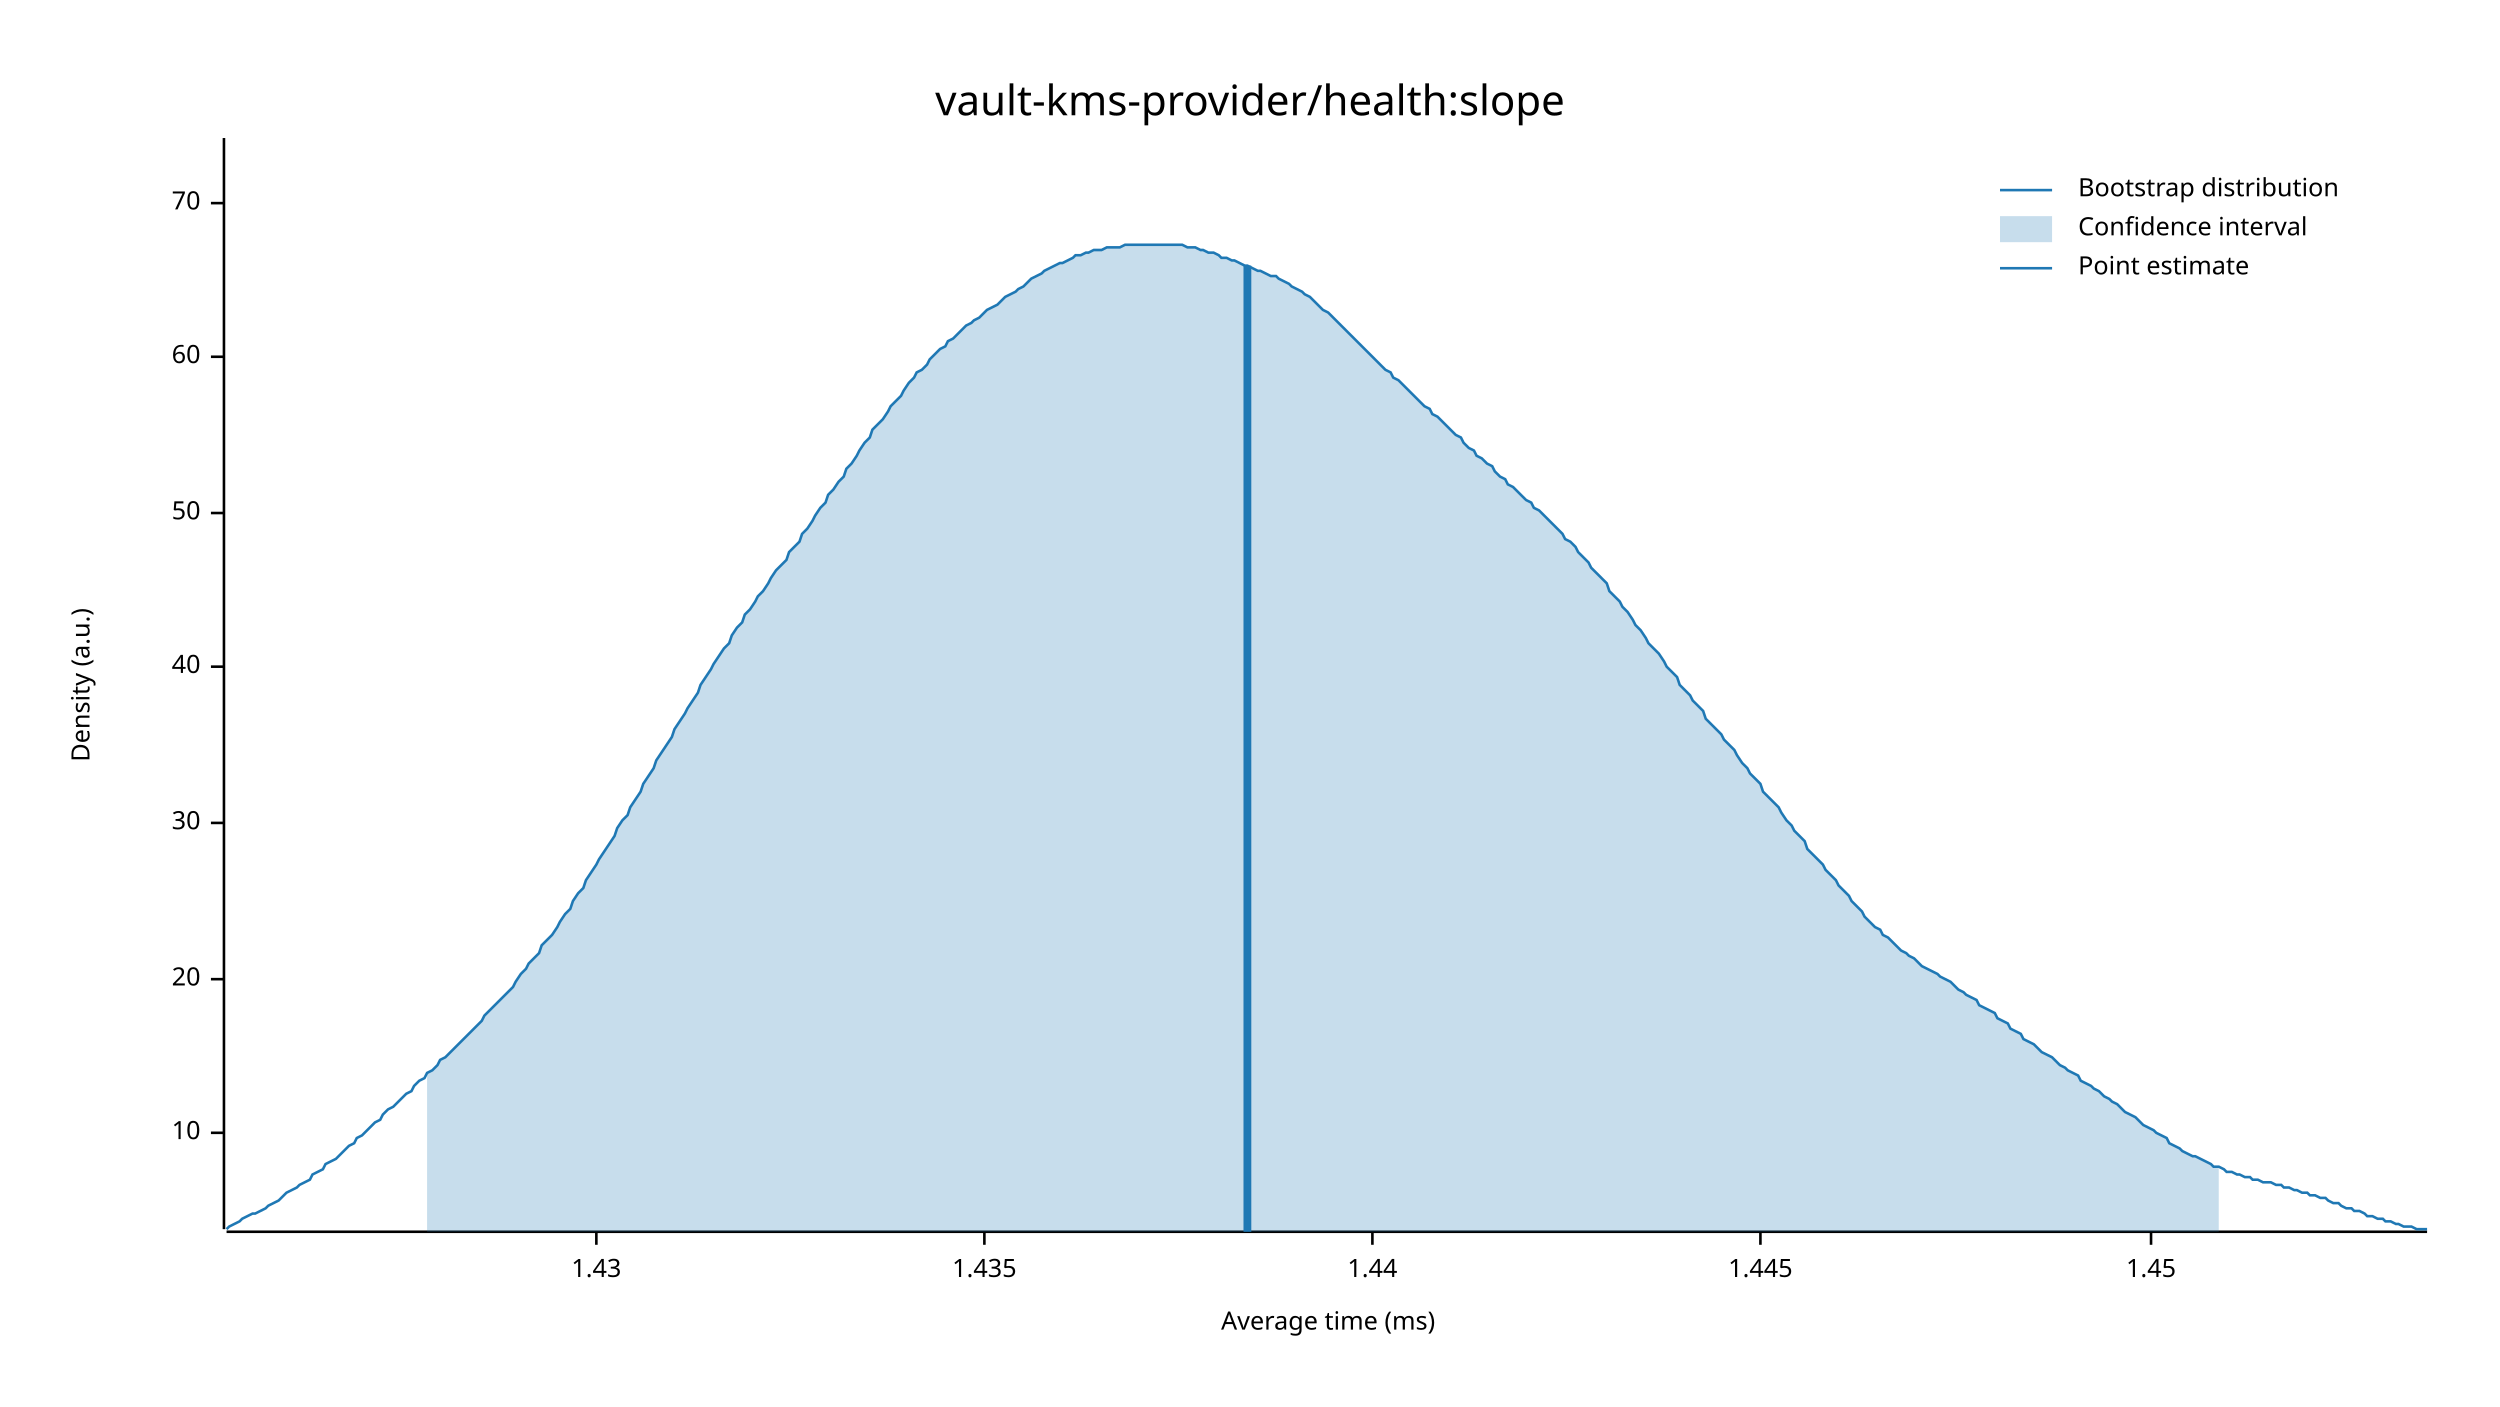
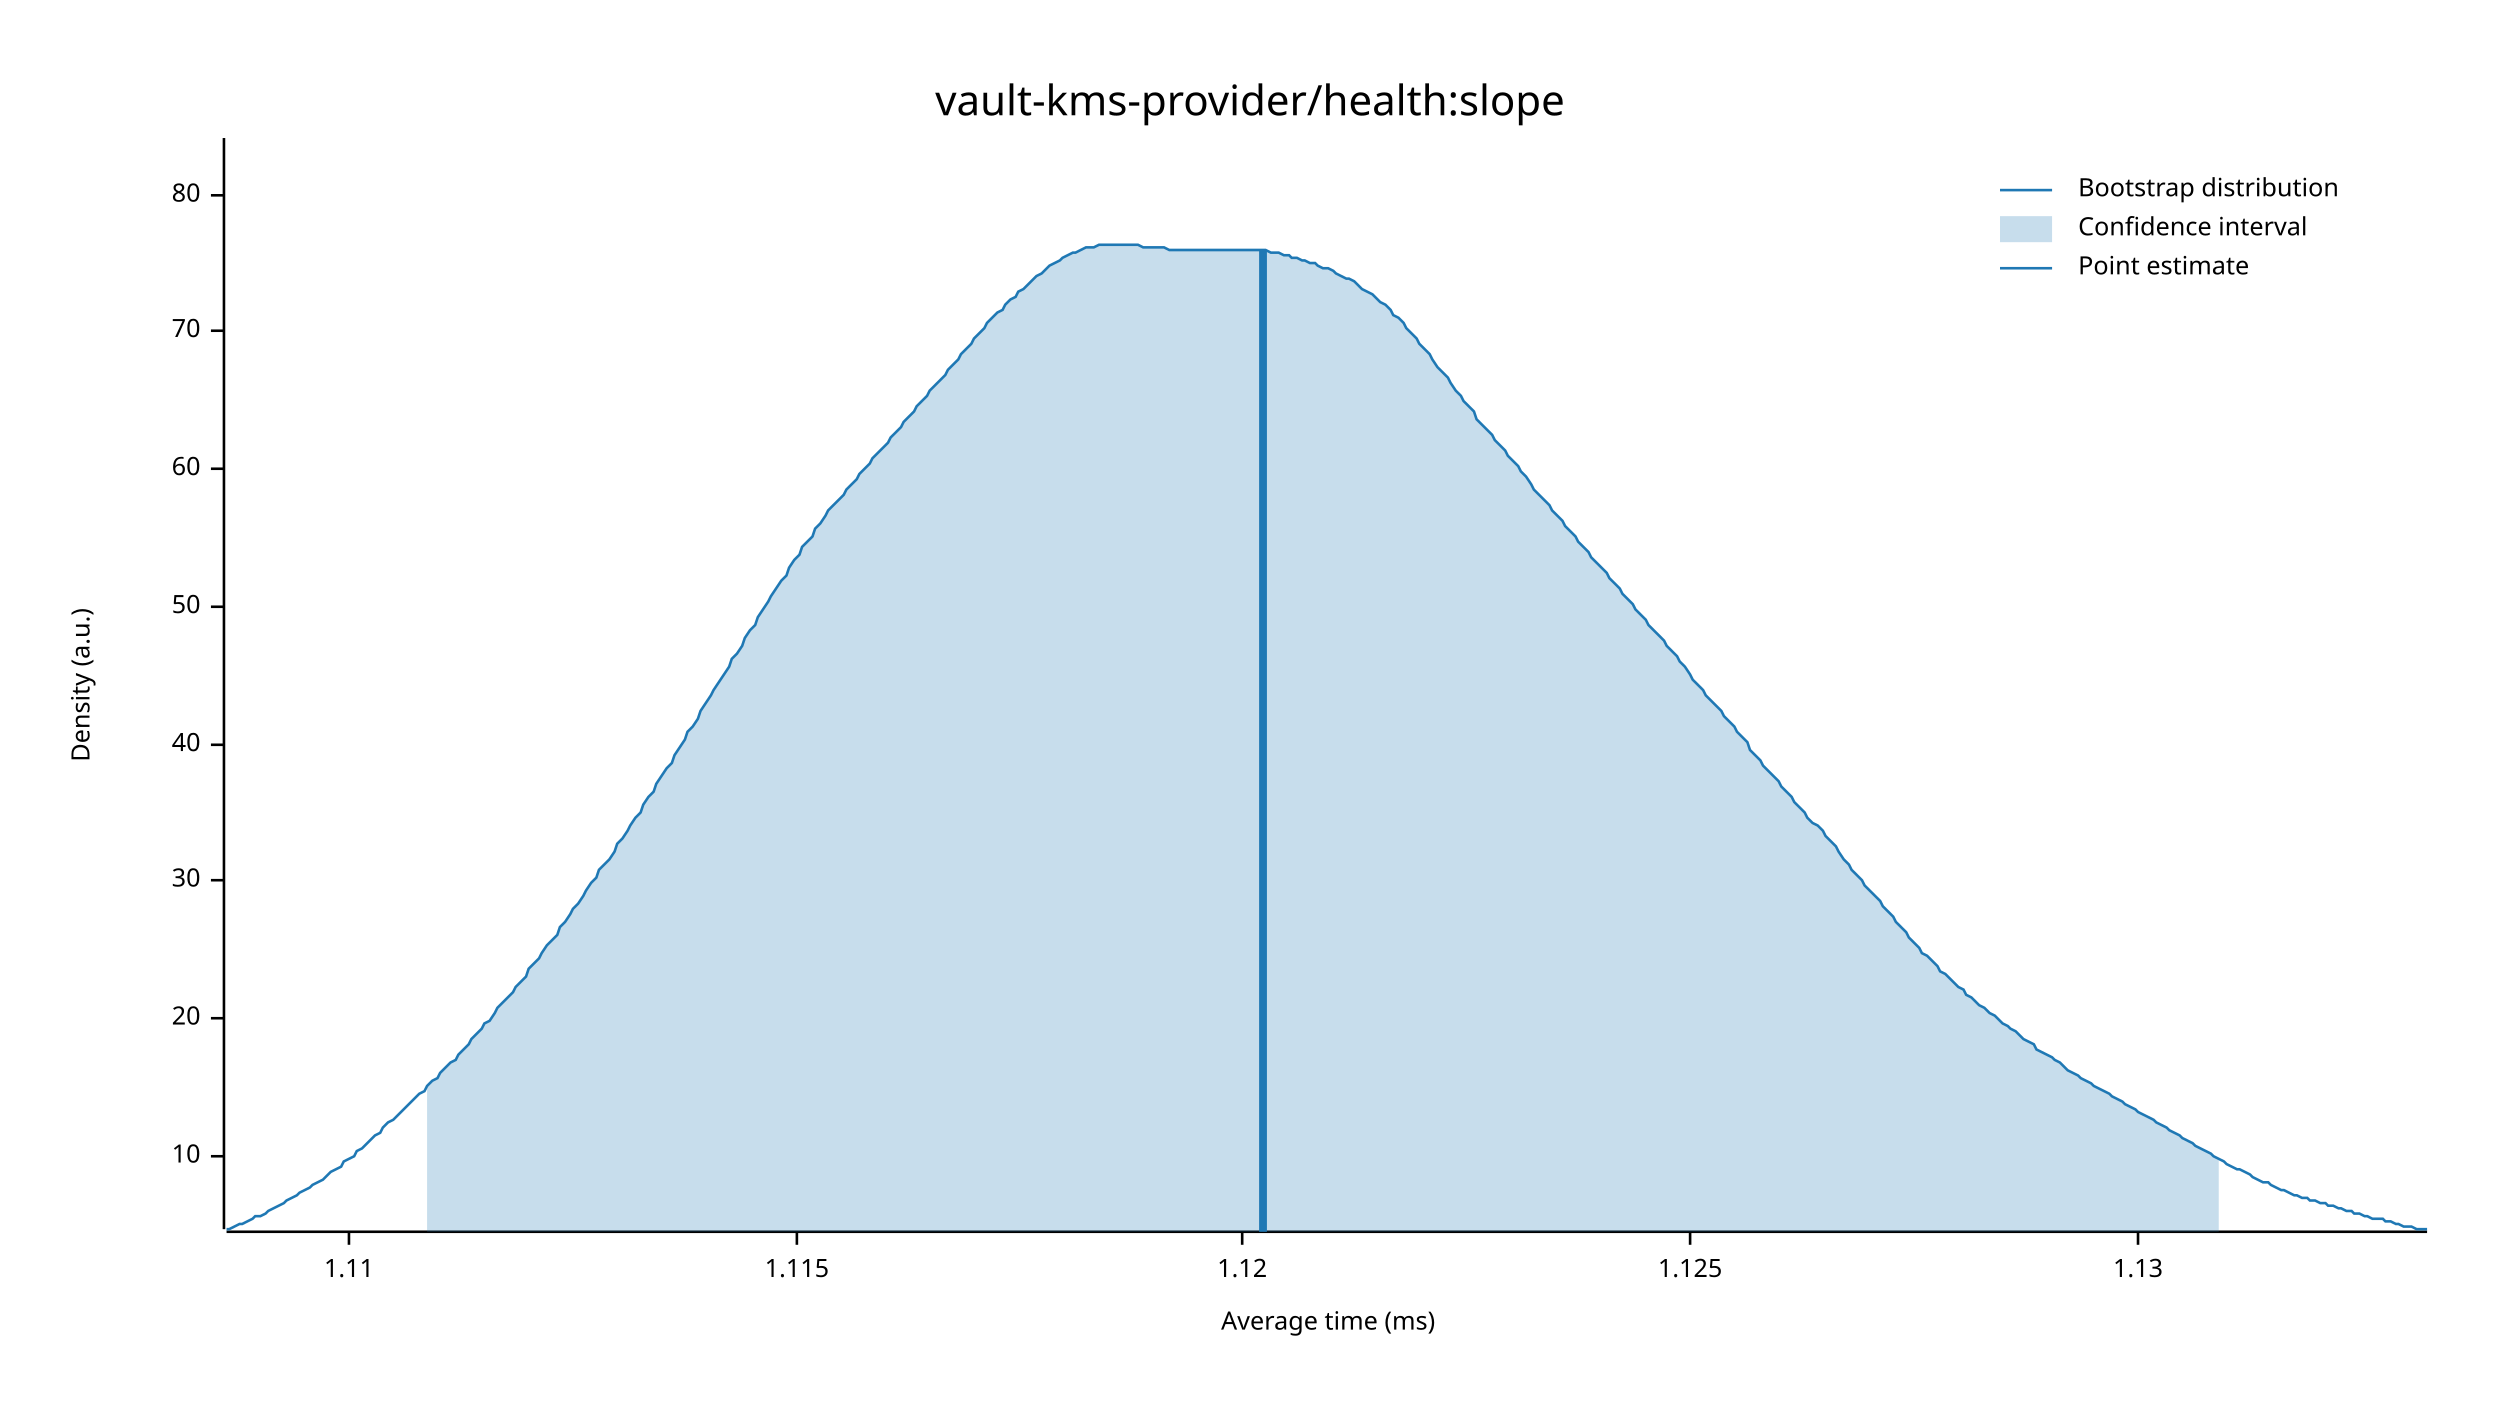
<svg xmlns="http://www.w3.org/2000/svg" width="960" height="540" viewBox="0 0 960 540">
  <text x="480" y="32" dy="0.76em" text-anchor="middle" font-family="sans-serif" font-size="16.129" opacity="1" fill="#000000">
vault-kms-provider/health:slope
</text>
  <text x="27" y="263" dy="0.76em" text-anchor="middle" font-family="sans-serif" font-size="9.677" opacity="1" fill="#000000" transform="rotate(270, 27, 263)">
Density (a.u.)
</text>
  <text x="510" y="513" dy="-0.5ex" text-anchor="middle" font-family="sans-serif" font-size="9.677" opacity="1" fill="#000000">
Average time (ms)
</text>
  <polyline fill="none" opacity="1" stroke="#000000" stroke-width="1" points="86,53 86,472 " />
-   <text x="77" y="435" dy="0.5ex" text-anchor="end" font-family="sans-serif" font-size="9.677" opacity="1" fill="#000000">
+   <text x="77" y="444" dy="0.5ex" text-anchor="end" font-family="sans-serif" font-size="9.677" opacity="1" fill="#000000">
10
</text>
-   <polyline fill="none" opacity="1" stroke="#000000" stroke-width="1" points="81,435 86,435 " />
-   <text x="77" y="376" dy="0.5ex" text-anchor="end" font-family="sans-serif" font-size="9.677" opacity="1" fill="#000000">
+   <polyline fill="none" opacity="1" stroke="#000000" stroke-width="1" points="81,444 86,444 " />
+   <text x="77" y="391" dy="0.5ex" text-anchor="end" font-family="sans-serif" font-size="9.677" opacity="1" fill="#000000">
20
</text>
-   <polyline fill="none" opacity="1" stroke="#000000" stroke-width="1" points="81,376 86,376 " />
-   <text x="77" y="316" dy="0.5ex" text-anchor="end" font-family="sans-serif" font-size="9.677" opacity="1" fill="#000000">
+   <polyline fill="none" opacity="1" stroke="#000000" stroke-width="1" points="81,391 86,391 " />
+   <text x="77" y="338" dy="0.5ex" text-anchor="end" font-family="sans-serif" font-size="9.677" opacity="1" fill="#000000">
30
</text>
-   <polyline fill="none" opacity="1" stroke="#000000" stroke-width="1" points="81,316 86,316 " />
-   <text x="77" y="256" dy="0.5ex" text-anchor="end" font-family="sans-serif" font-size="9.677" opacity="1" fill="#000000">
+   <polyline fill="none" opacity="1" stroke="#000000" stroke-width="1" points="81,338 86,338 " />
+   <text x="77" y="286" dy="0.5ex" text-anchor="end" font-family="sans-serif" font-size="9.677" opacity="1" fill="#000000">
40
</text>
-   <polyline fill="none" opacity="1" stroke="#000000" stroke-width="1" points="81,256 86,256 " />
-   <text x="77" y="197" dy="0.5ex" text-anchor="end" font-family="sans-serif" font-size="9.677" opacity="1" fill="#000000">
+   <polyline fill="none" opacity="1" stroke="#000000" stroke-width="1" points="81,286 86,286 " />
+   <text x="77" y="233" dy="0.5ex" text-anchor="end" font-family="sans-serif" font-size="9.677" opacity="1" fill="#000000">
50
</text>
-   <polyline fill="none" opacity="1" stroke="#000000" stroke-width="1" points="81,197 86,197 " />
-   <text x="77" y="137" dy="0.5ex" text-anchor="end" font-family="sans-serif" font-size="9.677" opacity="1" fill="#000000">
+   <polyline fill="none" opacity="1" stroke="#000000" stroke-width="1" points="81,233 86,233 " />
+   <text x="77" y="180" dy="0.5ex" text-anchor="end" font-family="sans-serif" font-size="9.677" opacity="1" fill="#000000">
60
</text>
-   <polyline fill="none" opacity="1" stroke="#000000" stroke-width="1" points="81,137 86,137 " />
-   <text x="77" y="78" dy="0.5ex" text-anchor="end" font-family="sans-serif" font-size="9.677" opacity="1" fill="#000000">
+   <polyline fill="none" opacity="1" stroke="#000000" stroke-width="1" points="81,180 86,180 " />
+   <text x="77" y="127" dy="0.5ex" text-anchor="end" font-family="sans-serif" font-size="9.677" opacity="1" fill="#000000">
70
</text>
-   <polyline fill="none" opacity="1" stroke="#000000" stroke-width="1" points="81,78 86,78 " />
+   <polyline fill="none" opacity="1" stroke="#000000" stroke-width="1" points="81,127 86,127 " />
+   <text x="77" y="75" dy="0.5ex" text-anchor="end" font-family="sans-serif" font-size="9.677" opacity="1" fill="#000000">
+ 80
+ </text>
+   <polyline fill="none" opacity="1" stroke="#000000" stroke-width="1" points="81,75 86,75 " />
  <polyline fill="none" opacity="1" stroke="#000000" stroke-width="1" points="87,473 932,473 " />
-   <text x="229" y="483" dy="0.76em" text-anchor="middle" font-family="sans-serif" font-size="9.677" opacity="1" fill="#000000">
- 1.43
+   <text x="134" y="483" dy="0.76em" text-anchor="middle" font-family="sans-serif" font-size="9.677" opacity="1" fill="#000000">
+ 1.11
</text>
-   <polyline fill="none" opacity="1" stroke="#000000" stroke-width="1" points="229,473 229,478 " />
-   <text x="378" y="483" dy="0.76em" text-anchor="middle" font-family="sans-serif" font-size="9.677" opacity="1" fill="#000000">
- 1.435
+   <polyline fill="none" opacity="1" stroke="#000000" stroke-width="1" points="134,473 134,478 " />
+   <text x="306" y="483" dy="0.76em" text-anchor="middle" font-family="sans-serif" font-size="9.677" opacity="1" fill="#000000">
+ 1.115
</text>
-   <polyline fill="none" opacity="1" stroke="#000000" stroke-width="1" points="378,473 378,478 " />
-   <text x="527" y="483" dy="0.76em" text-anchor="middle" font-family="sans-serif" font-size="9.677" opacity="1" fill="#000000">
- 1.44
+   <polyline fill="none" opacity="1" stroke="#000000" stroke-width="1" points="306,473 306,478 " />
+   <text x="477" y="483" dy="0.76em" text-anchor="middle" font-family="sans-serif" font-size="9.677" opacity="1" fill="#000000">
+ 1.12
</text>
-   <polyline fill="none" opacity="1" stroke="#000000" stroke-width="1" points="527,473 527,478 " />
-   <text x="676" y="483" dy="0.76em" text-anchor="middle" font-family="sans-serif" font-size="9.677" opacity="1" fill="#000000">
- 1.445
+   <polyline fill="none" opacity="1" stroke="#000000" stroke-width="1" points="477,473 477,478 " />
+   <text x="649" y="483" dy="0.76em" text-anchor="middle" font-family="sans-serif" font-size="9.677" opacity="1" fill="#000000">
+ 1.125
</text>
-   <polyline fill="none" opacity="1" stroke="#000000" stroke-width="1" points="676,473 676,478 " />
-   <text x="826" y="483" dy="0.76em" text-anchor="middle" font-family="sans-serif" font-size="9.677" opacity="1" fill="#000000">
- 1.45
+   <polyline fill="none" opacity="1" stroke="#000000" stroke-width="1" points="649,473 649,478 " />
+   <text x="821" y="483" dy="0.76em" text-anchor="middle" font-family="sans-serif" font-size="9.677" opacity="1" fill="#000000">
+ 1.13
</text>
-   <polyline fill="none" opacity="1" stroke="#000000" stroke-width="1" points="826,473 826,478 " />
-   <polyline fill="none" opacity="1" stroke="#1F78B4" stroke-width="1" points="87,472 88,471 90,470 92,469 93,468 95,467 97,466 98,466 100,465 102,464 103,463 105,462 107,461 109,459 110,458 112,457 114,456 115,455 117,454 119,453 120,451 122,450 124,449 125,447 127,446 129,445 131,443 132,442 134,440 136,439 137,437 139,436 141,434 142,433 144,431 146,430 147,428 149,426 151,425 153,423 154,422 156,420 158,419 159,417 161,415 163,414 164,412 166,411 168,409 169,407 171,406 173,404 175,402 176,401 178,399 180,397 181,396 183,394 185,392 186,390 188,388 190,386 191,385 193,383 195,381 197,379 198,377 200,374 202,372 203,370 205,368 207,366 208,363 210,361 212,359 214,356 215,354 217,351 219,349 220,346 222,343 224,341 225,338 227,335 229,332 230,330 232,327 234,324 236,321 237,318 239,315 241,313 242,310 244,307 246,304 247,301 249,298 251,295 252,292 254,289 256,286 258,283 259,280 261,277 263,274 264,272 266,269 268,266 269,263 271,260 273,257 274,255 276,252 278,249 280,247 281,244 283,241 285,239 286,236 288,234 290,231 291,229 293,227 295,224 296,222 298,219 300,217 302,215 303,212 305,210 307,208 308,205 310,203 312,200 313,198 315,195 317,193 318,190 320,188 322,185 324,183 325,180 327,178 329,175 330,173 332,170 334,168 335,165 337,163 339,161 341,158 342,156 344,154 346,152 347,150 349,147 351,145 352,143 354,142 356,140 357,138 359,136 361,134 363,133 364,131 366,130 368,128 369,127 371,125 373,124 374,123 376,122 378,120 379,119 381,118 383,117 385,115 386,114 388,113 390,112 391,111 393,110 395,108 396,107 398,106 400,105 401,104 403,103 405,102 407,101 408,101 410,100 412,99 413,98 415,98 417,97 418,97 420,96 422,96 423,96 425,95 427,95 429,95 430,95 432,94 434,94 435,94 437,94 439,94 440,94 442,94 444,94 445,94 447,94 449,94 451,94 452,94 454,94 456,95 457,95 459,95 461,96 462,96 464,97 466,97 468,98 469,99 471,99 473,100 474,100 476,101 478,102 479,102 481,103 483,104 484,104 486,105 488,106 490,106 491,107 493,108 495,109 496,110 498,111 500,112 501,113 503,114 505,116 506,117 508,119 510,120 512,122 513,123 515,125 517,127 518,128 520,130 522,132 523,133 525,135 527,137 528,138 530,140 532,142 534,143 535,145 537,146 539,148 540,149 542,151 544,153 545,154 547,156 549,157 550,159 552,160 554,162 556,164 557,165 559,167 561,168 562,170 564,172 566,173 567,175 569,176 571,178 573,179 574,181 576,183 578,184 579,186 581,187 583,189 584,190 586,192 588,193 589,195 591,196 593,198 595,200 596,201 598,203 600,205 601,207 603,208 605,210 606,212 608,214 610,216 611,218 613,220 615,222 617,224 618,227 620,229 622,231 623,233 625,235 627,238 628,240 630,242 632,245 633,247 635,249 637,251 639,254 640,256 642,258 644,260 645,263 647,265 649,267 650,269 652,271 654,273 655,276 657,278 659,280 661,282 662,284 664,286 666,288 667,290 669,293 671,295 672,297 674,299 676,301 677,304 679,306 681,308 683,310 684,312 686,315 688,317 689,319 691,321 693,323 694,326 696,328 698,330 700,332 701,334 703,336 705,338 706,340 708,342 710,344 711,346 713,348 715,350 716,352 718,354 720,356 722,357 723,359 725,360 727,362 728,363 730,365 732,366 733,367 735,368 737,370 738,371 740,372 742,373 744,374 745,375 747,376 749,377 750,378 752,380 754,381 755,382 757,383 759,384 760,386 762,387 764,388 766,389 767,391 769,392 771,393 772,395 774,396 776,397 777,399 779,400 781,401 782,402 784,404 786,405 788,406 789,407 791,409 793,410 794,411 796,412 798,413 799,415 801,416 803,417 804,418 806,419 808,421 810,422 811,423 813,424 815,426 816,427 818,428 820,429 821,430 823,432 825,433 827,434 828,435 830,436 832,437 833,439 835,440 837,441 838,442 840,443 842,444 843,444 845,445 847,446 849,447 850,448 852,448 854,449 855,450 857,450 859,451 860,451 862,452 864,452 865,453 867,453 869,454 871,454 872,454 874,455 876,455 877,456 879,456 881,457 882,457 884,458 886,458 887,459 889,459 891,460 893,460 894,461 896,462 898,462 899,463 901,464 903,464 904,465 906,465 908,466 909,467 911,467 913,468 915,468 916,469 918,469 920,470 921,470 923,471 925,471 926,471 928,472 930,472 932,472 " />
-   <polygon opacity="0.25" fill="#1F78B4" points="164,412 166,411 168,409 169,407 171,406 173,404 175,402 176,401 178,399 180,397 181,396 183,394 185,392 186,390 188,388 190,386 191,385 193,383 195,381 197,379 198,377 200,374 202,372 203,370 205,368 207,366 208,363 210,361 212,359 214,356 215,354 217,351 219,349 220,346 222,343 224,341 225,338 227,335 229,332 230,330 232,327 234,324 236,321 237,318 239,315 241,313 242,310 244,307 246,304 247,301 249,298 251,295 252,292 254,289 256,286 258,283 259,280 261,277 263,274 264,272 266,269 268,266 269,263 271,260 273,257 274,255 276,252 278,249 280,247 281,244 283,241 285,239 286,236 288,234 290,231 291,229 293,227 295,224 296,222 298,219 300,217 302,215 303,212 305,210 307,208 308,205 310,203 312,200 313,198 315,195 317,193 318,190 320,188 322,185 324,183 325,180 327,178 329,175 330,173 332,170 334,168 335,165 337,163 339,161 341,158 342,156 344,154 346,152 347,150 349,147 351,145 352,143 354,142 356,140 357,138 359,136 361,134 363,133 364,131 366,130 368,128 369,127 371,125 373,124 374,123 376,122 378,120 379,119 381,118 383,117 385,115 386,114 388,113 390,112 391,111 393,110 395,108 396,107 398,106 400,105 401,104 403,103 405,102 407,101 408,101 410,100 412,99 413,98 415,98 417,97 418,97 420,96 422,96 423,96 425,95 427,95 429,95 430,95 432,94 434,94 435,94 437,94 439,94 440,94 442,94 444,94 445,94 447,94 449,94 451,94 452,94 454,94 456,95 457,95 459,95 461,96 462,96 464,97 466,97 468,98 469,99 471,99 473,100 474,100 476,101 478,102 479,102 481,103 483,104 484,104 486,105 488,106 490,106 491,107 493,108 495,109 496,110 498,111 500,112 501,113 503,114 505,116 506,117 508,119 510,120 512,122 513,123 515,125 517,127 518,128 520,130 522,132 523,133 525,135 527,137 528,138 530,140 532,142 534,143 535,145 537,146 539,148 540,149 542,151 544,153 545,154 547,156 549,157 550,159 552,160 554,162 556,164 557,165 559,167 561,168 562,170 564,172 566,173 567,175 569,176 571,178 573,179 574,181 576,183 578,184 579,186 581,187 583,189 584,190 586,192 588,193 589,195 591,196 593,198 595,200 596,201 598,203 600,205 601,207 603,208 605,210 606,212 608,214 610,216 611,218 613,220 615,222 617,224 618,227 620,229 622,231 623,233 625,235 627,238 628,240 630,242 632,245 633,247 635,249 637,251 639,254 640,256 642,258 644,260 645,263 647,265 649,267 650,269 652,271 654,273 655,276 657,278 659,280 661,282 662,284 664,286 666,288 667,290 669,293 671,295 672,297 674,299 676,301 677,304 679,306 681,308 683,310 684,312 686,315 688,317 689,319 691,321 693,323 694,326 696,328 698,330 700,332 701,334 703,336 705,338 706,340 708,342 710,344 711,346 713,348 715,350 716,352 718,354 720,356 722,357 723,359 725,360 727,362 728,363 730,365 732,366 733,367 735,368 737,370 738,371 740,372 742,373 744,374 745,375 747,376 749,377 750,378 752,380 754,381 755,382 757,383 759,384 760,386 762,387 764,388 766,389 767,391 769,392 771,393 772,395 774,396 776,397 777,399 779,400 781,401 782,402 784,404 786,405 788,406 789,407 791,409 793,410 794,411 796,412 798,413 799,415 801,416 803,417 804,418 806,419 808,421 810,422 811,423 813,424 815,426 816,427 818,428 820,429 821,430 823,432 825,433 827,434 828,435 830,436 832,437 833,439 835,440 837,441 838,442 840,443 842,444 843,444 845,445 847,446 849,447 850,448 852,448 852,473 164,473 " />
-   <polyline fill="none" opacity="1" stroke="#1F78B4" stroke-width="3" points="479,473 479,102 " />
+   <polyline fill="none" opacity="1" stroke="#000000" stroke-width="1" points="821,473 821,478 " />
+   <polyline fill="none" opacity="1" stroke="#1F78B4" stroke-width="1" points="87,472 88,472 90,471 92,470 93,470 95,469 97,468 98,467 100,467 102,466 103,465 105,464 107,463 109,462 110,461 112,460 114,459 115,458 117,457 119,456 120,455 122,454 124,453 125,452 127,450 129,449 131,448 132,446 134,445 136,444 137,442 139,441 141,439 142,438 144,436 146,435 147,433 149,431 151,430 153,428 154,427 156,425 158,423 159,422 161,420 163,419 164,417 166,415 168,414 169,412 171,410 173,408 175,407 176,405 178,403 180,401 181,399 183,397 185,395 186,393 188,392 190,389 191,387 193,385 195,383 197,381 198,379 200,377 202,375 203,372 205,370 207,368 208,366 210,363 212,361 214,359 215,356 217,354 219,351 220,349 222,347 224,344 225,342 227,339 229,337 230,334 232,332 234,330 236,327 237,324 239,322 241,319 242,317 244,314 246,312 247,309 249,306 251,304 252,301 254,298 256,295 258,293 259,290 261,287 263,284 264,281 266,279 268,276 269,273 271,270 273,267 274,265 276,262 278,259 280,256 281,253 283,251 285,248 286,245 288,242 290,240 291,237 293,234 295,231 296,229 298,226 300,223 302,221 303,218 305,215 307,213 308,210 310,208 312,206 313,203 315,201 317,198 318,196 320,194 322,192 324,190 325,188 327,186 329,184 330,182 332,180 334,178 335,176 337,174 339,172 341,170 342,168 344,166 346,164 347,162 349,160 351,158 352,156 354,154 356,152 357,150 359,148 361,146 363,144 364,142 366,140 368,138 369,136 371,134 373,132 374,130 376,128 378,126 379,124 381,122 383,120 385,119 386,117 388,115 390,114 391,112 393,111 395,109 396,108 398,106 400,105 401,104 403,102 405,101 407,100 408,99 410,98 412,97 413,97 415,96 417,95 418,95 420,95 422,94 423,94 425,94 427,94 429,94 430,94 432,94 434,94 435,94 437,94 439,95 440,95 442,95 444,95 445,95 447,95 449,96 451,96 452,96 454,96 456,96 457,96 459,96 461,96 462,96 464,96 466,96 468,96 469,96 471,96 473,96 474,96 476,96 478,96 479,96 481,96 483,96 484,96 486,96 488,97 490,97 491,97 493,98 495,98 496,99 498,99 500,100 501,100 503,101 505,101 506,102 508,103 510,103 512,104 513,105 515,106 517,107 518,107 520,108 522,110 523,111 525,112 527,113 528,114 530,116 532,117 534,119 535,121 537,122 539,124 540,126 542,128 544,130 545,132 547,134 549,136 550,138 552,141 554,143 556,145 557,147 559,150 561,152 562,154 564,156 566,158 567,161 569,163 571,165 573,167 574,169 576,171 578,173 579,175 581,177 583,179 584,181 586,183 588,186 589,188 591,190 593,192 595,194 596,196 598,198 600,200 601,202 603,204 605,206 606,208 608,210 610,212 611,214 613,216 615,218 617,220 618,222 620,224 622,226 623,228 625,230 627,232 628,234 630,236 632,238 633,240 635,242 637,244 639,246 640,248 642,250 644,252 645,254 647,256 649,259 650,261 652,263 654,265 655,267 657,269 659,271 661,273 662,275 664,277 666,279 667,281 669,283 671,285 672,288 674,290 676,292 677,294 679,296 681,298 683,300 684,302 686,304 688,306 689,308 691,310 693,312 694,314 696,316 698,317 700,319 701,321 703,323 705,325 706,327 708,330 710,332 711,334 713,336 715,338 716,340 718,342 720,344 722,346 723,348 725,350 727,352 728,354 730,356 732,358 733,360 735,362 737,364 738,366 740,367 742,369 744,371 745,373 747,374 749,376 750,377 752,379 754,380 755,382 757,383 759,385 760,386 762,387 764,389 766,390 767,391 769,393 771,394 772,395 774,396 776,398 777,399 779,400 781,401 782,403 784,404 786,405 788,406 789,407 791,408 793,410 794,411 796,412 798,413 799,414 801,415 803,416 804,417 806,418 808,419 810,420 811,421 813,422 815,423 816,424 818,425 820,426 821,427 823,428 825,429 827,430 828,431 830,432 832,433 833,434 835,435 837,436 838,437 840,438 842,439 843,440 845,441 847,442 849,443 850,444 852,445 854,446 855,447 857,448 859,449 860,449 862,450 864,451 865,452 867,453 869,454 871,454 872,455 874,456 876,457 877,457 879,458 881,459 882,459 884,460 886,460 887,461 889,461 891,462 893,462 894,463 896,463 898,464 899,464 901,465 903,465 904,466 906,466 908,467 909,467 911,468 913,468 915,468 916,469 918,469 920,470 921,470 923,471 925,471 926,471 928,472 930,472 932,472 " />
+   <polygon opacity="0.25" fill="#1F78B4" points="164,417 166,415 168,414 169,412 171,410 173,408 175,407 176,405 178,403 180,401 181,399 183,397 185,395 186,393 188,392 190,389 191,387 193,385 195,383 197,381 198,379 200,377 202,375 203,372 205,370 207,368 208,366 210,363 212,361 214,359 215,356 217,354 219,351 220,349 222,347 224,344 225,342 227,339 229,337 230,334 232,332 234,330 236,327 237,324 239,322 241,319 242,317 244,314 246,312 247,309 249,306 251,304 252,301 254,298 256,295 258,293 259,290 261,287 263,284 264,281 266,279 268,276 269,273 271,270 273,267 274,265 276,262 278,259 280,256 281,253 283,251 285,248 286,245 288,242 290,240 291,237 293,234 295,231 296,229 298,226 300,223 302,221 303,218 305,215 307,213 308,210 310,208 312,206 313,203 315,201 317,198 318,196 320,194 322,192 324,190 325,188 327,186 329,184 330,182 332,180 334,178 335,176 337,174 339,172 341,170 342,168 344,166 346,164 347,162 349,160 351,158 352,156 354,154 356,152 357,150 359,148 361,146 363,144 364,142 366,140 368,138 369,136 371,134 373,132 374,130 376,128 378,126 379,124 381,122 383,120 385,119 386,117 388,115 390,114 391,112 393,111 395,109 396,108 398,106 400,105 401,104 403,102 405,101 407,100 408,99 410,98 412,97 413,97 415,96 417,95 418,95 420,95 422,94 423,94 425,94 427,94 429,94 430,94 432,94 434,94 435,94 437,94 439,95 440,95 442,95 444,95 445,95 447,95 449,96 451,96 452,96 454,96 456,96 457,96 459,96 461,96 462,96 464,96 466,96 468,96 469,96 471,96 473,96 474,96 476,96 478,96 479,96 481,96 483,96 484,96 486,96 488,97 490,97 491,97 493,98 495,98 496,99 498,99 500,100 501,100 503,101 505,101 506,102 508,103 510,103 512,104 513,105 515,106 517,107 518,107 520,108 522,110 523,111 525,112 527,113 528,114 530,116 532,117 534,119 535,121 537,122 539,124 540,126 542,128 544,130 545,132 547,134 549,136 550,138 552,141 554,143 556,145 557,147 559,150 561,152 562,154 564,156 566,158 567,161 569,163 571,165 573,167 574,169 576,171 578,173 579,175 581,177 583,179 584,181 586,183 588,186 589,188 591,190 593,192 595,194 596,196 598,198 600,200 601,202 603,204 605,206 606,208 608,210 610,212 611,214 613,216 615,218 617,220 618,222 620,224 622,226 623,228 625,230 627,232 628,234 630,236 632,238 633,240 635,242 637,244 639,246 640,248 642,250 644,252 645,254 647,256 649,259 650,261 652,263 654,265 655,267 657,269 659,271 661,273 662,275 664,277 666,279 667,281 669,283 671,285 672,288 674,290 676,292 677,294 679,296 681,298 683,300 684,302 686,304 688,306 689,308 691,310 693,312 694,314 696,316 698,317 700,319 701,321 703,323 705,325 706,327 708,330 710,332 711,334 713,336 715,338 716,340 718,342 720,344 722,346 723,348 725,350 727,352 728,354 730,356 732,358 733,360 735,362 737,364 738,366 740,367 742,369 744,371 745,373 747,374 749,376 750,377 752,379 754,380 755,382 757,383 759,385 760,386 762,387 764,389 766,390 767,391 769,393 771,394 772,395 774,396 776,398 777,399 779,400 781,401 782,403 784,404 786,405 788,406 789,407 791,408 793,410 794,411 796,412 798,413 799,414 801,415 803,416 804,417 806,418 808,419 810,420 811,421 813,422 815,423 816,424 818,425 820,426 821,427 823,428 825,429 827,430 828,431 830,432 832,433 833,434 835,435 837,436 838,437 840,438 842,439 843,440 845,441 847,442 849,443 850,444 852,445 852,473 164,473 " />
+   <polyline fill="none" opacity="1" stroke="#1F78B4" stroke-width="3" points="485,473 485,96 " />
  <text x="798" y="68" dy="0.76em" text-anchor="start" font-family="sans-serif" font-size="9.677" opacity="1" fill="#000000">
Bootstrap distribution
</text>
  <text x="798" y="83" dy="0.76em" text-anchor="start" font-family="sans-serif" font-size="9.677" opacity="1" fill="#000000">
Confidence interval
</text>
  <text x="798" y="98" dy="0.76em" text-anchor="start" font-family="sans-serif" font-size="9.677" opacity="1" fill="#000000">
Point estimate
</text>
  <polyline fill="none" opacity="1" stroke="#1F78B4" stroke-width="1" points="768,73 788,73 " />
  <rect x="768" y="83" width="20" height="10" opacity="0.25" fill="#1F78B4" stroke="none" />
  <polyline fill="none" opacity="1" stroke="#1F78B4" stroke-width="1" points="768,103 788,103 " />
</svg>
